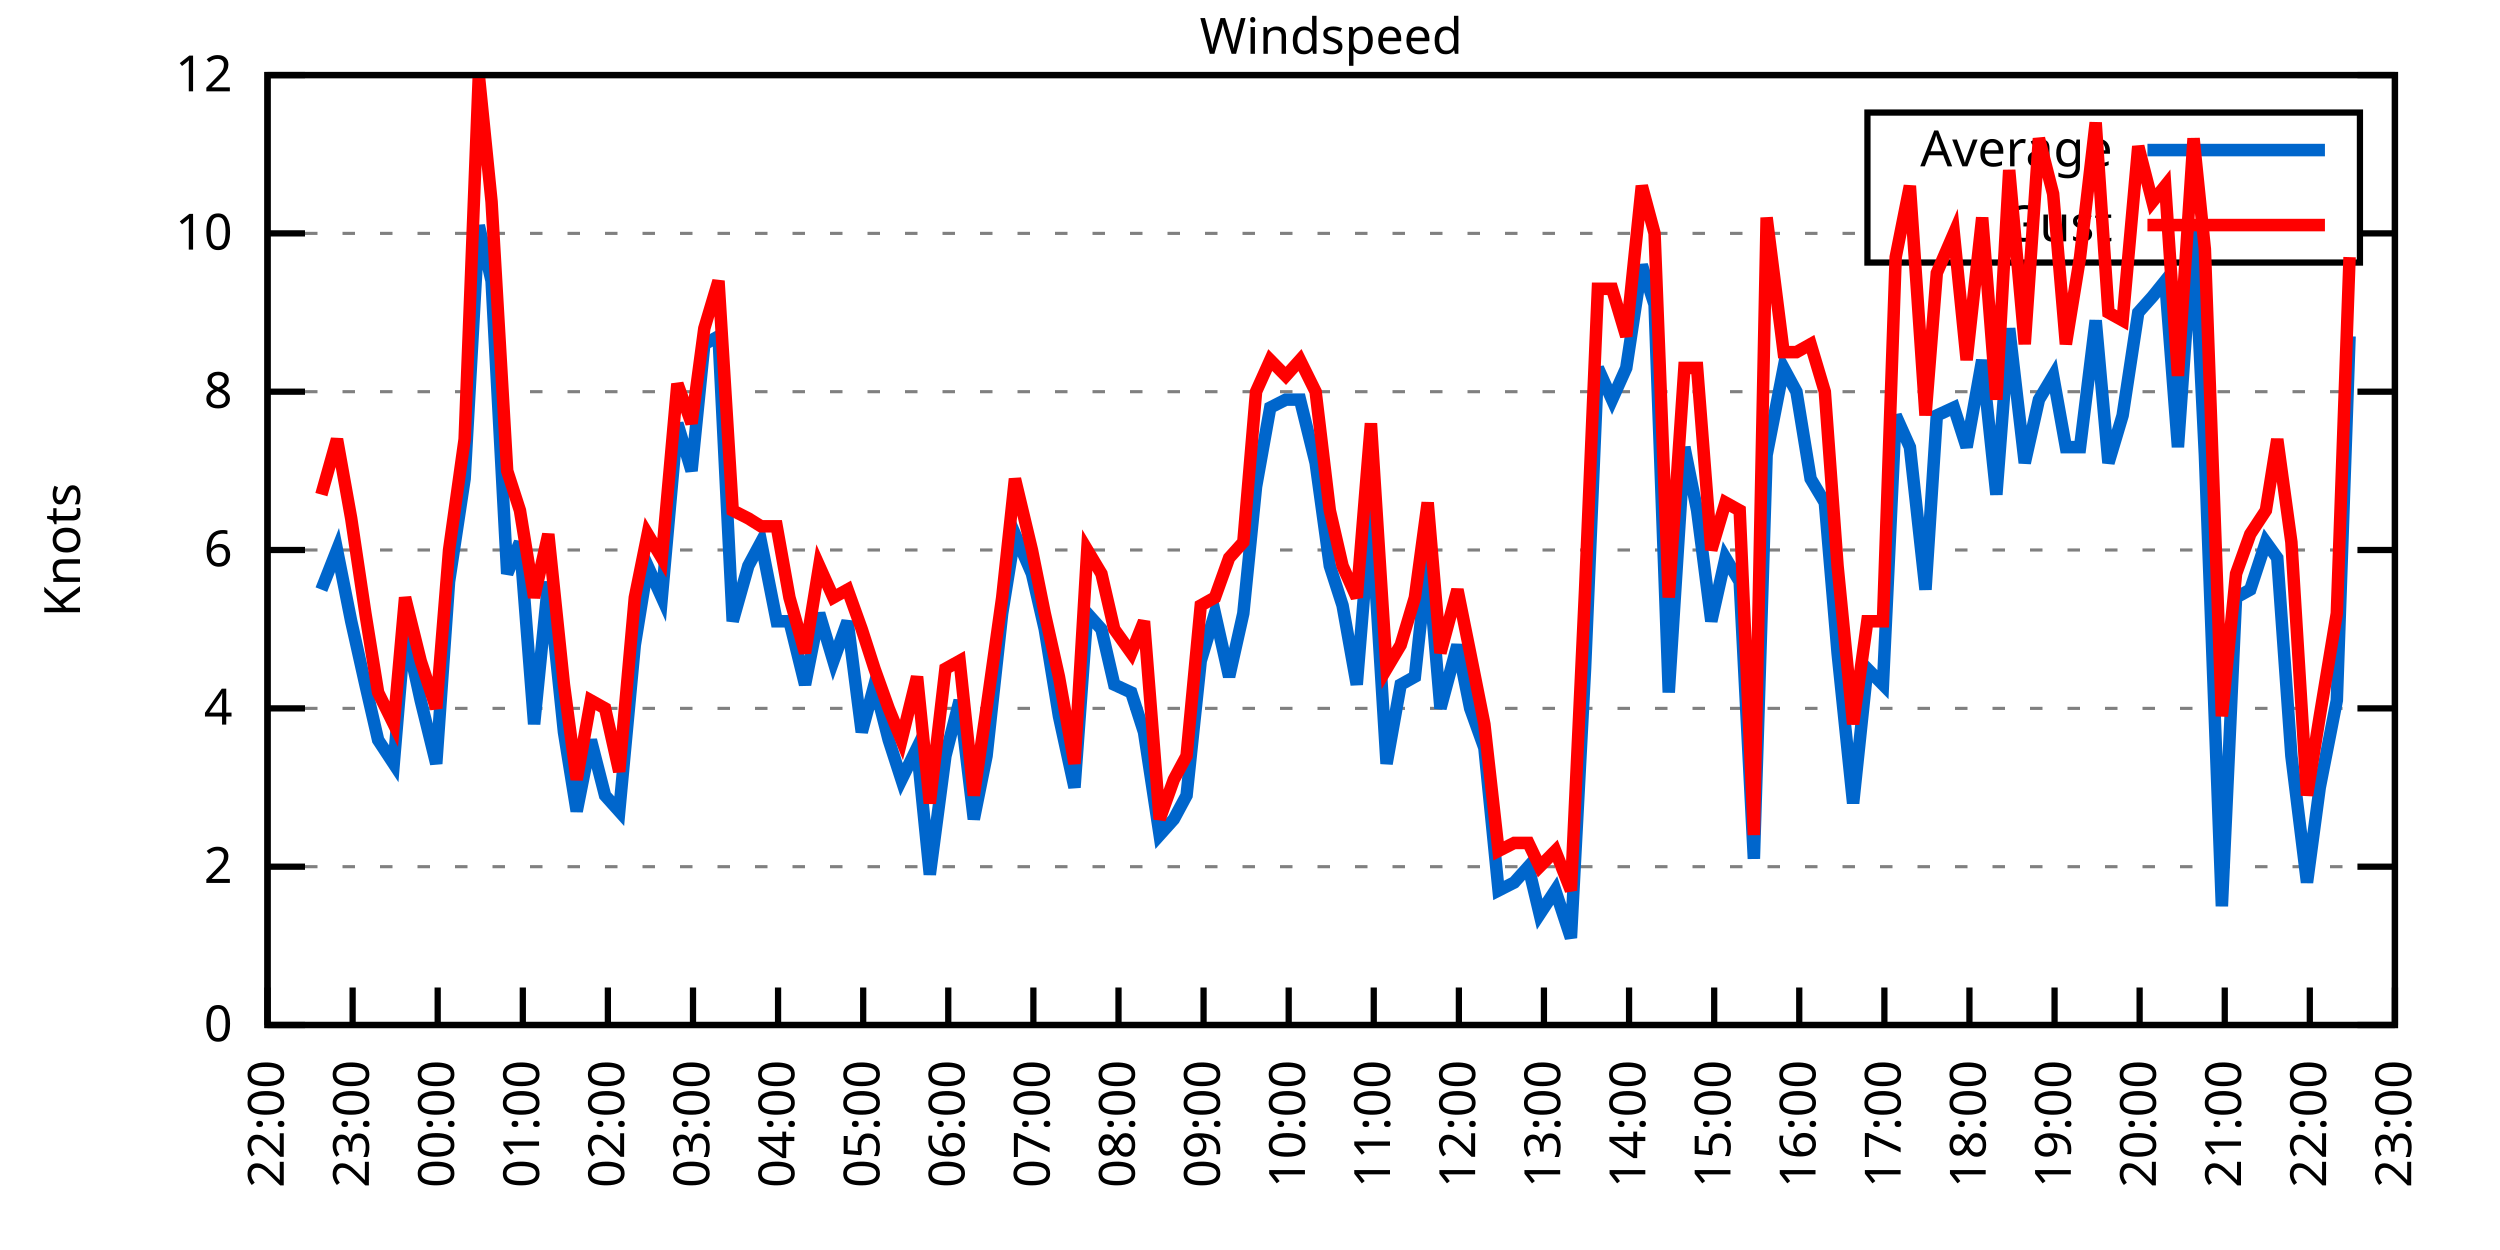
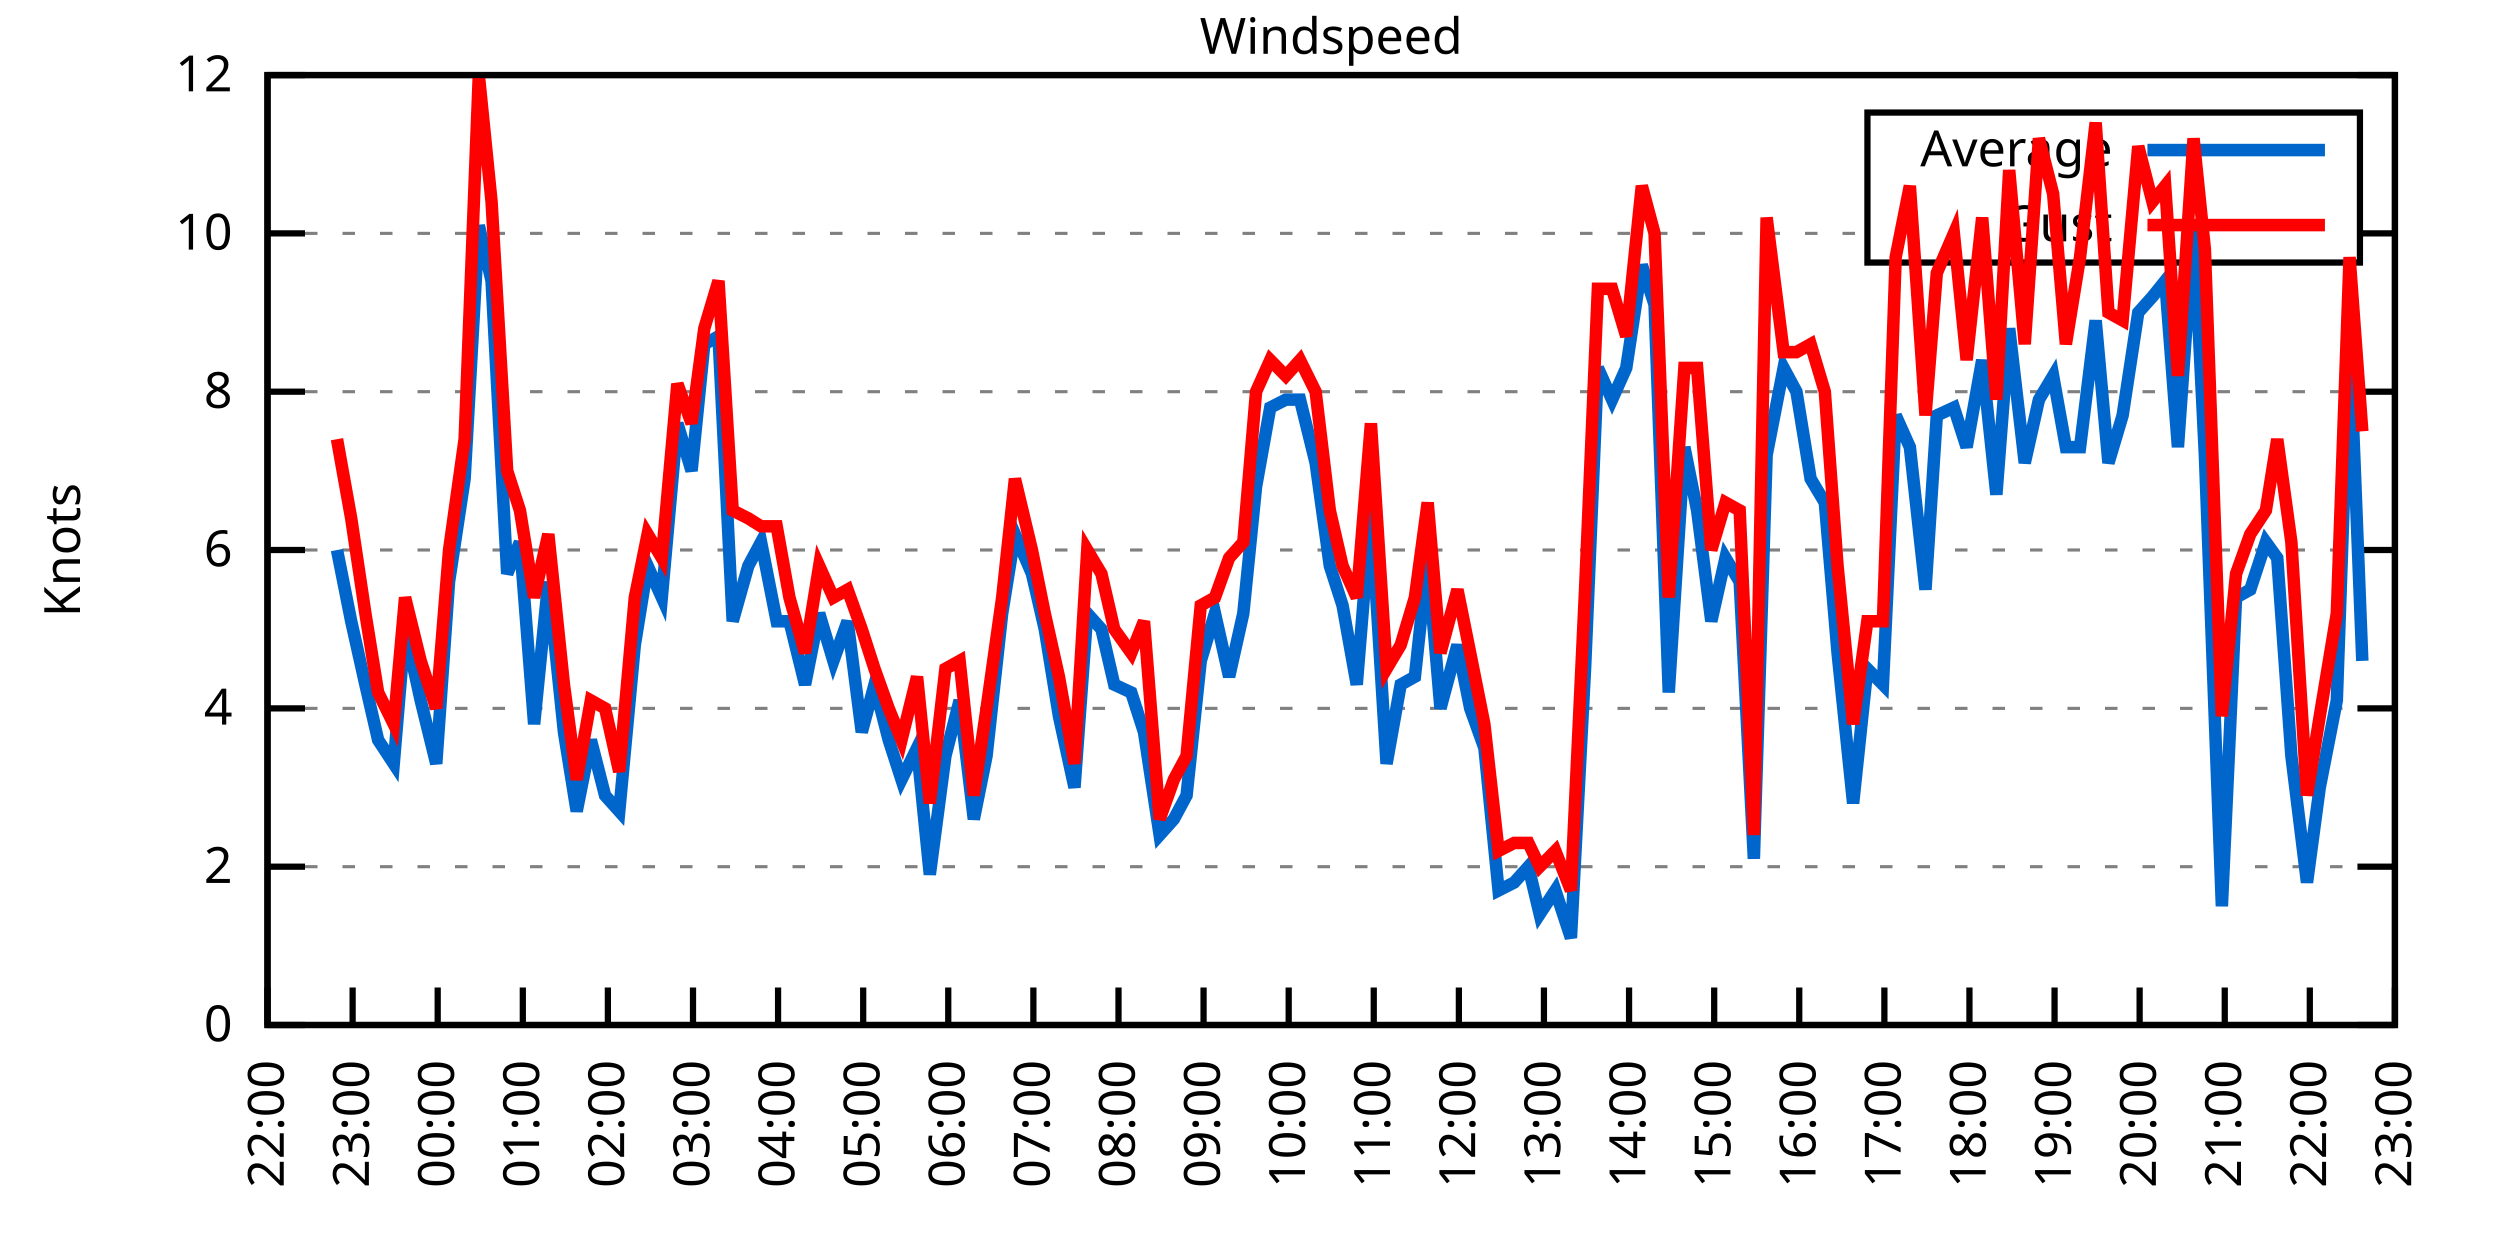
<svg xmlns="http://www.w3.org/2000/svg" xmlns:xlink="http://www.w3.org/1999/xlink" width="400" height="200" viewBox="0 0 400 200">
  <g id="gnuplot_canvas">
    <rect x="0" y="0" width="400" height="200" fill="none" />
    <defs>
      <circle id="gpDot" r="0.5" stroke-width="0.5" stroke="currentColor" />
      <path id="gpPt0" stroke-width="0.333" stroke="currentColor" d="M-1,0 h2 M0,-1 v2" />
      <path id="gpPt1" stroke-width="0.333" stroke="currentColor" d="M-1,-1 L1,1 M1,-1 L-1,1" />
      <path id="gpPt2" stroke-width="0.333" stroke="currentColor" d="M-1,0 L1,0 M0,-1 L0,1 M-1,-1 L1,1 M-1,1 L1,-1" />
      <rect id="gpPt3" stroke-width="0.333" stroke="currentColor" x="-1" y="-1" width="2" height="2" />
      <rect id="gpPt4" stroke-width="0.333" stroke="currentColor" fill="currentColor" x="-1" y="-1" width="2" height="2" />
      <circle id="gpPt5" stroke-width="0.333" stroke="currentColor" cx="0" cy="0" r="1" />
      <use xlink:href="#gpPt5" id="gpPt6" fill="currentColor" stroke="none" />
      <path id="gpPt7" stroke-width="0.333" stroke="currentColor" d="M0,-1.33 L-1.33,0.67 L1.33,0.67 z" />
      <use xlink:href="#gpPt7" id="gpPt8" fill="currentColor" stroke="none" />
      <use xlink:href="#gpPt7" id="gpPt9" stroke="currentColor" transform="rotate(180)" />
      <use xlink:href="#gpPt9" id="gpPt10" fill="currentColor" stroke="none" />
      <use xlink:href="#gpPt3" id="gpPt11" stroke="currentColor" transform="rotate(45)" />
      <use xlink:href="#gpPt11" id="gpPt12" fill="currentColor" stroke="none" />
      <path id="gpPt13" stroke-width="0.333" stroke="currentColor" d="M0,1.330 L1.265,0.411 L0.782,-1.067 L-0.782,-1.076 L-1.265,0.411 z" />
      <use xlink:href="#gpPt13" id="gpPt14" fill="currentColor" stroke="none" />
      <filter id="textbox" filterUnits="objectBoundingBox" x="0" y="0" height="1" width="1">
        <feFlood flood-color="white" flood-opacity="1" result="bgnd" />
        <feComposite in="SourceGraphic" in2="bgnd" operator="atop" />
      </filter>
      <filter id="greybox" filterUnits="objectBoundingBox" x="0" y="0" height="1" width="1">
        <feFlood flood-color="lightgrey" flood-opacity="1" result="grey" />
        <feComposite in="SourceGraphic" in2="grey" operator="atop" />
      </filter>
    </defs>
    <g fill="none" color="white" stroke="currentColor" stroke-width="1.00" stroke-linecap="butt" stroke-linejoin="miter">
</g>
    <g fill="none" color="black" stroke="currentColor" stroke-width="1.00" stroke-linecap="butt" stroke-linejoin="miter">
      <g stroke="none" shape-rendering="crispEdges">
        <polygon fill="rgb(255, 255, 255)" points="42.80,164.00 383.18,164.00 383.18,12.02 42.80,12.02 " />
      </g>
    </g>
    <g fill="none" color="black" stroke="currentColor" stroke-width="1.00" stroke-linecap="butt" stroke-linejoin="miter">
</g>
    <g fill="none" color="black" stroke="black" stroke-width="0.50" stroke-linecap="butt" stroke-linejoin="miter">
</g>
    <g fill="none" color="gray" stroke="currentColor" stroke-width="0.50" stroke-linecap="butt" stroke-linejoin="miter">
      <path stroke="gray" stroke-dasharray="2,4" class="gridline" d="M42.80,164.00 L383.19,164.00  " />
    </g>
    <g fill="none" color="gray" stroke="gray" stroke-width="1.00" stroke-linecap="butt" stroke-linejoin="miter">
</g>
    <g fill="none" color="black" stroke="currentColor" stroke-width="1.00" stroke-linecap="butt" stroke-linejoin="miter">
      <path stroke="black" d="M42.80,164.00 L48.80,164.00 M383.19,164.00 L377.19,164.00  " />
      <g transform="translate(37.20,166.60)" stroke="none" fill="black" font-family="Sans" font-size="8.00" text-anchor="end">
        <text>
          <tspan font-family="Sans"> 0</tspan>
        </text>
      </g>
    </g>
    <g fill="none" color="black" stroke="currentColor" stroke-width="1.00" stroke-linecap="butt" stroke-linejoin="miter">
</g>
    <g fill="none" color="black" stroke="black" stroke-width="0.50" stroke-linecap="butt" stroke-linejoin="miter">
</g>
    <g fill="none" color="gray" stroke="currentColor" stroke-width="0.50" stroke-linecap="butt" stroke-linejoin="miter">
      <path stroke="gray" stroke-dasharray="2,4" class="gridline" d="M42.80,138.67 L383.19,138.67  " />
    </g>
    <g fill="none" color="gray" stroke="gray" stroke-width="1.00" stroke-linecap="butt" stroke-linejoin="miter">
</g>
    <g fill="none" color="black" stroke="currentColor" stroke-width="1.00" stroke-linecap="butt" stroke-linejoin="miter">
      <path stroke="black" d="M42.80,138.67 L48.80,138.67 M383.19,138.67 L377.19,138.67  " />
      <g transform="translate(37.20,141.27)" stroke="none" fill="black" font-family="Sans" font-size="8.00" text-anchor="end">
        <text>
          <tspan font-family="Sans"> 2</tspan>
        </text>
      </g>
    </g>
    <g fill="none" color="black" stroke="currentColor" stroke-width="1.00" stroke-linecap="butt" stroke-linejoin="miter">
</g>
    <g fill="none" color="black" stroke="black" stroke-width="0.50" stroke-linecap="butt" stroke-linejoin="miter">
</g>
    <g fill="none" color="gray" stroke="currentColor" stroke-width="0.50" stroke-linecap="butt" stroke-linejoin="miter">
      <path stroke="gray" stroke-dasharray="2,4" class="gridline" d="M42.80,113.34 L383.19,113.34  " />
    </g>
    <g fill="none" color="gray" stroke="gray" stroke-width="1.00" stroke-linecap="butt" stroke-linejoin="miter">
</g>
    <g fill="none" color="black" stroke="currentColor" stroke-width="1.00" stroke-linecap="butt" stroke-linejoin="miter">
      <path stroke="black" d="M42.80,113.34 L48.80,113.34 M383.19,113.34 L377.19,113.34  " />
      <g transform="translate(37.20,115.94)" stroke="none" fill="black" font-family="Sans" font-size="8.00" text-anchor="end">
        <text>
          <tspan font-family="Sans"> 4</tspan>
        </text>
      </g>
    </g>
    <g fill="none" color="black" stroke="currentColor" stroke-width="1.00" stroke-linecap="butt" stroke-linejoin="miter">
</g>
    <g fill="none" color="black" stroke="black" stroke-width="0.50" stroke-linecap="butt" stroke-linejoin="miter">
</g>
    <g fill="none" color="gray" stroke="currentColor" stroke-width="0.50" stroke-linecap="butt" stroke-linejoin="miter">
      <path stroke="gray" stroke-dasharray="2,4" class="gridline" d="M42.80,88.00 L383.19,88.00  " />
    </g>
    <g fill="none" color="gray" stroke="gray" stroke-width="1.00" stroke-linecap="butt" stroke-linejoin="miter">
</g>
    <g fill="none" color="black" stroke="currentColor" stroke-width="1.00" stroke-linecap="butt" stroke-linejoin="miter">
      <path stroke="black" d="M42.80,88.00 L48.80,88.00 M383.19,88.00 L377.19,88.00  " />
      <g transform="translate(37.20,90.60)" stroke="none" fill="black" font-family="Sans" font-size="8.00" text-anchor="end">
        <text>
          <tspan font-family="Sans"> 6</tspan>
        </text>
      </g>
    </g>
    <g fill="none" color="black" stroke="currentColor" stroke-width="1.00" stroke-linecap="butt" stroke-linejoin="miter">
</g>
    <g fill="none" color="black" stroke="black" stroke-width="0.50" stroke-linecap="butt" stroke-linejoin="miter">
</g>
    <g fill="none" color="gray" stroke="currentColor" stroke-width="0.50" stroke-linecap="butt" stroke-linejoin="miter">
      <path stroke="gray" stroke-dasharray="2,4" class="gridline" d="M42.80,62.67 L383.19,62.67  " />
    </g>
    <g fill="none" color="gray" stroke="gray" stroke-width="1.00" stroke-linecap="butt" stroke-linejoin="miter">
</g>
    <g fill="none" color="black" stroke="currentColor" stroke-width="1.00" stroke-linecap="butt" stroke-linejoin="miter">
      <path stroke="black" d="M42.80,62.67 L48.80,62.67 M383.19,62.67 L377.19,62.67  " />
      <g transform="translate(37.20,65.27)" stroke="none" fill="black" font-family="Sans" font-size="8.00" text-anchor="end">
        <text>
          <tspan font-family="Sans"> 8</tspan>
        </text>
      </g>
    </g>
    <g fill="none" color="black" stroke="currentColor" stroke-width="1.00" stroke-linecap="butt" stroke-linejoin="miter">
</g>
    <g fill="none" color="black" stroke="black" stroke-width="0.50" stroke-linecap="butt" stroke-linejoin="miter">
</g>
    <g fill="none" color="gray" stroke="currentColor" stroke-width="0.50" stroke-linecap="butt" stroke-linejoin="miter">
      <path stroke="gray" stroke-dasharray="2,4" class="gridline" d="M42.80,37.34 L298.79,37.34 M377.59,37.34 L383.19,37.34  " />
    </g>
    <g fill="none" color="gray" stroke="gray" stroke-width="1.00" stroke-linecap="butt" stroke-linejoin="miter">
</g>
    <g fill="none" color="black" stroke="currentColor" stroke-width="1.00" stroke-linecap="butt" stroke-linejoin="miter">
      <path stroke="black" d="M42.80,37.34 L48.80,37.34 M383.19,37.34 L377.19,37.34  " />
      <g transform="translate(37.20,39.94)" stroke="none" fill="black" font-family="Sans" font-size="8.00" text-anchor="end">
        <text>
          <tspan font-family="Sans"> 10</tspan>
        </text>
      </g>
    </g>
    <g fill="none" color="black" stroke="currentColor" stroke-width="1.00" stroke-linecap="butt" stroke-linejoin="miter">
</g>
    <g fill="none" color="black" stroke="black" stroke-width="0.50" stroke-linecap="butt" stroke-linejoin="miter">
</g>
    <g fill="none" color="gray" stroke="currentColor" stroke-width="0.50" stroke-linecap="butt" stroke-linejoin="miter">
      <path stroke="gray" stroke-dasharray="2,4" class="gridline" d="M42.80,12.01 L383.19,12.01  " />
    </g>
    <g fill="none" color="gray" stroke="gray" stroke-width="1.00" stroke-linecap="butt" stroke-linejoin="miter">
</g>
    <g fill="none" color="black" stroke="currentColor" stroke-width="1.00" stroke-linecap="butt" stroke-linejoin="miter">
      <path stroke="black" d="M42.80,12.01 L48.80,12.01 M383.19,12.01 L377.19,12.01  " />
      <g transform="translate(37.20,14.61)" stroke="none" fill="black" font-family="Sans" font-size="8.00" text-anchor="end">
        <text>
          <tspan font-family="Sans"> 12</tspan>
        </text>
      </g>
    </g>
    <g fill="none" color="black" stroke="currentColor" stroke-width="1.00" stroke-linecap="butt" stroke-linejoin="miter">
      <path stroke="black" d="M42.80,164.00 L42.80,158.00  " />
      <g transform="translate(45.40,169.60) rotate(270.00)" stroke="none" fill="black" font-family="Sans" font-size="8.00" text-anchor="end">
        <text>
          <tspan font-family="Sans">22:00</tspan>
        </text>
      </g>
    </g>
    <g fill="none" color="black" stroke="currentColor" stroke-width="1.00" stroke-linecap="butt" stroke-linejoin="miter">
      <path stroke="black" d="M56.42,164.00 L56.42,158.00  " />
      <g transform="translate(59.02,169.60) rotate(270.00)" stroke="none" fill="black" font-family="Sans" font-size="8.00" text-anchor="end">
        <text>
          <tspan font-family="Sans">23:00</tspan>
        </text>
      </g>
    </g>
    <g fill="none" color="black" stroke="currentColor" stroke-width="1.00" stroke-linecap="butt" stroke-linejoin="miter">
      <path stroke="black" d="M70.03,164.00 L70.03,158.00  " />
      <g transform="translate(72.63,169.60) rotate(270.00)" stroke="none" fill="black" font-family="Sans" font-size="8.00" text-anchor="end">
        <text>
          <tspan font-family="Sans">00:00</tspan>
        </text>
      </g>
    </g>
    <g fill="none" color="black" stroke="currentColor" stroke-width="1.00" stroke-linecap="butt" stroke-linejoin="miter">
      <path stroke="black" d="M83.65,164.00 L83.65,158.00  " />
      <g transform="translate(86.25,169.60) rotate(270.00)" stroke="none" fill="black" font-family="Sans" font-size="8.00" text-anchor="end">
        <text>
          <tspan font-family="Sans">01:00</tspan>
        </text>
      </g>
    </g>
    <g fill="none" color="black" stroke="currentColor" stroke-width="1.00" stroke-linecap="butt" stroke-linejoin="miter">
      <path stroke="black" d="M97.26,164.00 L97.26,158.00  " />
      <g transform="translate(99.86,169.60) rotate(270.00)" stroke="none" fill="black" font-family="Sans" font-size="8.00" text-anchor="end">
        <text>
          <tspan font-family="Sans">02:00</tspan>
        </text>
      </g>
    </g>
    <g fill="none" color="black" stroke="currentColor" stroke-width="1.00" stroke-linecap="butt" stroke-linejoin="miter">
      <path stroke="black" d="M110.88,164.00 L110.88,158.00  " />
      <g transform="translate(113.48,169.60) rotate(270.00)" stroke="none" fill="black" font-family="Sans" font-size="8.00" text-anchor="end">
        <text>
          <tspan font-family="Sans">03:00</tspan>
        </text>
      </g>
    </g>
    <g fill="none" color="black" stroke="currentColor" stroke-width="1.00" stroke-linecap="butt" stroke-linejoin="miter">
      <path stroke="black" d="M124.49,164.00 L124.49,158.00  " />
      <g transform="translate(127.09,169.60) rotate(270.00)" stroke="none" fill="black" font-family="Sans" font-size="8.00" text-anchor="end">
        <text>
          <tspan font-family="Sans">04:00</tspan>
        </text>
      </g>
    </g>
    <g fill="none" color="black" stroke="currentColor" stroke-width="1.00" stroke-linecap="butt" stroke-linejoin="miter">
      <path stroke="black" d="M138.11,164.00 L138.11,158.00  " />
      <g transform="translate(140.71,169.60) rotate(270.00)" stroke="none" fill="black" font-family="Sans" font-size="8.00" text-anchor="end">
        <text>
          <tspan font-family="Sans">05:00</tspan>
        </text>
      </g>
    </g>
    <g fill="none" color="black" stroke="currentColor" stroke-width="1.00" stroke-linecap="butt" stroke-linejoin="miter">
      <path stroke="black" d="M151.72,164.00 L151.72,158.00  " />
      <g transform="translate(154.32,169.60) rotate(270.00)" stroke="none" fill="black" font-family="Sans" font-size="8.00" text-anchor="end">
        <text>
          <tspan font-family="Sans">06:00</tspan>
        </text>
      </g>
    </g>
    <g fill="none" color="black" stroke="currentColor" stroke-width="1.00" stroke-linecap="butt" stroke-linejoin="miter">
      <path stroke="black" d="M165.34,164.00 L165.34,158.00  " />
      <g transform="translate(167.94,169.60) rotate(270.00)" stroke="none" fill="black" font-family="Sans" font-size="8.00" text-anchor="end">
        <text>
          <tspan font-family="Sans">07:00</tspan>
        </text>
      </g>
    </g>
    <g fill="none" color="black" stroke="currentColor" stroke-width="1.00" stroke-linecap="butt" stroke-linejoin="miter">
      <path stroke="black" d="M178.96,164.00 L178.96,158.00  " />
      <g transform="translate(181.56,169.60) rotate(270.00)" stroke="none" fill="black" font-family="Sans" font-size="8.00" text-anchor="end">
        <text>
          <tspan font-family="Sans">08:00</tspan>
        </text>
      </g>
    </g>
    <g fill="none" color="black" stroke="currentColor" stroke-width="1.00" stroke-linecap="butt" stroke-linejoin="miter">
      <path stroke="black" d="M192.57,164.00 L192.57,158.00  " />
      <g transform="translate(195.17,169.60) rotate(270.00)" stroke="none" fill="black" font-family="Sans" font-size="8.00" text-anchor="end">
        <text>
          <tspan font-family="Sans">09:00</tspan>
        </text>
      </g>
    </g>
    <g fill="none" color="black" stroke="currentColor" stroke-width="1.00" stroke-linecap="butt" stroke-linejoin="miter">
      <path stroke="black" d="M206.19,164.00 L206.19,158.00  " />
      <g transform="translate(208.79,169.60) rotate(270.00)" stroke="none" fill="black" font-family="Sans" font-size="8.00" text-anchor="end">
        <text>
          <tspan font-family="Sans">10:00</tspan>
        </text>
      </g>
    </g>
    <g fill="none" color="black" stroke="currentColor" stroke-width="1.00" stroke-linecap="butt" stroke-linejoin="miter">
      <path stroke="black" d="M219.80,164.00 L219.80,158.00  " />
      <g transform="translate(222.40,169.60) rotate(270.00)" stroke="none" fill="black" font-family="Sans" font-size="8.00" text-anchor="end">
        <text>
          <tspan font-family="Sans">11:00</tspan>
        </text>
      </g>
    </g>
    <g fill="none" color="black" stroke="currentColor" stroke-width="1.00" stroke-linecap="butt" stroke-linejoin="miter">
      <path stroke="black" d="M233.42,164.00 L233.42,158.00  " />
      <g transform="translate(236.02,169.60) rotate(270.00)" stroke="none" fill="black" font-family="Sans" font-size="8.00" text-anchor="end">
        <text>
          <tspan font-family="Sans">12:00</tspan>
        </text>
      </g>
    </g>
    <g fill="none" color="black" stroke="currentColor" stroke-width="1.00" stroke-linecap="butt" stroke-linejoin="miter">
      <path stroke="black" d="M247.03,164.00 L247.03,158.00  " />
      <g transform="translate(249.63,169.60) rotate(270.00)" stroke="none" fill="black" font-family="Sans" font-size="8.00" text-anchor="end">
        <text>
          <tspan font-family="Sans">13:00</tspan>
        </text>
      </g>
    </g>
    <g fill="none" color="black" stroke="currentColor" stroke-width="1.00" stroke-linecap="butt" stroke-linejoin="miter">
      <path stroke="black" d="M260.65,164.00 L260.65,158.00  " />
      <g transform="translate(263.25,169.60) rotate(270.00)" stroke="none" fill="black" font-family="Sans" font-size="8.00" text-anchor="end">
        <text>
          <tspan font-family="Sans">14:00</tspan>
        </text>
      </g>
    </g>
    <g fill="none" color="black" stroke="currentColor" stroke-width="1.00" stroke-linecap="butt" stroke-linejoin="miter">
      <path stroke="black" d="M274.27,164.00 L274.27,158.00  " />
      <g transform="translate(276.87,169.60) rotate(270.00)" stroke="none" fill="black" font-family="Sans" font-size="8.00" text-anchor="end">
        <text>
          <tspan font-family="Sans">15:00</tspan>
        </text>
      </g>
    </g>
    <g fill="none" color="black" stroke="currentColor" stroke-width="1.00" stroke-linecap="butt" stroke-linejoin="miter">
      <path stroke="black" d="M287.88,164.00 L287.88,158.00  " />
      <g transform="translate(290.48,169.60) rotate(270.00)" stroke="none" fill="black" font-family="Sans" font-size="8.00" text-anchor="end">
        <text>
          <tspan font-family="Sans">16:00</tspan>
        </text>
      </g>
    </g>
    <g fill="none" color="black" stroke="currentColor" stroke-width="1.00" stroke-linecap="butt" stroke-linejoin="miter">
      <path stroke="black" d="M301.50,164.00 L301.50,158.00  " />
      <g transform="translate(304.10,169.60) rotate(270.00)" stroke="none" fill="black" font-family="Sans" font-size="8.00" text-anchor="end">
        <text>
          <tspan font-family="Sans">17:00</tspan>
        </text>
      </g>
    </g>
    <g fill="none" color="black" stroke="currentColor" stroke-width="1.00" stroke-linecap="butt" stroke-linejoin="miter">
      <path stroke="black" d="M315.11,164.00 L315.11,158.00  " />
      <g transform="translate(317.71,169.60) rotate(270.00)" stroke="none" fill="black" font-family="Sans" font-size="8.00" text-anchor="end">
        <text>
          <tspan font-family="Sans">18:00</tspan>
        </text>
      </g>
    </g>
    <g fill="none" color="black" stroke="currentColor" stroke-width="1.00" stroke-linecap="butt" stroke-linejoin="miter">
      <path stroke="black" d="M328.73,164.00 L328.73,158.00  " />
      <g transform="translate(331.33,169.60) rotate(270.00)" stroke="none" fill="black" font-family="Sans" font-size="8.00" text-anchor="end">
        <text>
          <tspan font-family="Sans">19:00</tspan>
        </text>
      </g>
    </g>
    <g fill="none" color="black" stroke="currentColor" stroke-width="1.00" stroke-linecap="butt" stroke-linejoin="miter">
      <path stroke="black" d="M342.34,164.00 L342.34,158.00  " />
      <g transform="translate(344.94,169.60) rotate(270.00)" stroke="none" fill="black" font-family="Sans" font-size="8.00" text-anchor="end">
        <text>
          <tspan font-family="Sans">20:00</tspan>
        </text>
      </g>
    </g>
    <g fill="none" color="black" stroke="currentColor" stroke-width="1.00" stroke-linecap="butt" stroke-linejoin="miter">
      <path stroke="black" d="M355.96,164.00 L355.96,158.00  " />
      <g transform="translate(358.56,169.60) rotate(270.00)" stroke="none" fill="black" font-family="Sans" font-size="8.00" text-anchor="end">
        <text>
          <tspan font-family="Sans">21:00</tspan>
        </text>
      </g>
    </g>
    <g fill="none" color="black" stroke="currentColor" stroke-width="1.00" stroke-linecap="butt" stroke-linejoin="miter">
      <path stroke="black" d="M369.57,164.00 L369.57,158.00  " />
      <g transform="translate(372.17,169.60) rotate(270.00)" stroke="none" fill="black" font-family="Sans" font-size="8.00" text-anchor="end">
        <text>
          <tspan font-family="Sans">22:00</tspan>
        </text>
      </g>
    </g>
    <g fill="none" color="black" stroke="currentColor" stroke-width="1.00" stroke-linecap="butt" stroke-linejoin="miter">
      <path stroke="black" d="M383.19,164.00 L383.19,158.00  " />
      <g transform="translate(385.79,169.60) rotate(270.00)" stroke="none" fill="black" font-family="Sans" font-size="8.00" text-anchor="end">
        <text>
          <tspan font-family="Sans">23:00</tspan>
        </text>
      </g>
    </g>
    <g fill="none" color="black" stroke="currentColor" stroke-width="1.00" stroke-linecap="butt" stroke-linejoin="miter">
</g>
    <g fill="none" color="black" stroke="currentColor" stroke-width="1.00" stroke-linecap="butt" stroke-linejoin="miter">
      <path stroke="black" d="M42.80,12.01 L42.80,164.00 L383.19,164.00 L383.19,12.01 L42.80,12.01 Z  " />
    </g>
    <g fill="none" color="black" stroke="currentColor" stroke-width="1.00" stroke-linecap="butt" stroke-linejoin="miter">
</g>
    <g fill="none" color="black" stroke="currentColor" stroke-width="1.00" stroke-linecap="butt" stroke-linejoin="miter">
      <path stroke="black" d="M298.79,42.01 L298.79,18.01 L377.59,18.01 L377.59,42.01 L298.79,42.01 Z  " />
    </g>
    <g id="Windspeed_plot_1">
      <g fill="none" color="white" stroke="black" stroke-width="2.00" stroke-linecap="butt" stroke-linejoin="miter">
</g>
      <g fill="none" color="black" stroke="currentColor" stroke-width="2.00" stroke-linecap="butt" stroke-linejoin="miter">
        <g transform="translate(337.99,26.61)" stroke="none" fill="black" font-family="Sans" font-size="8.00" text-anchor="end">
          <text>
            <tspan font-family="Sans">Average</tspan>
          </text>
        </g>
      </g>
      <g fill="none" color="black" stroke="currentColor" stroke-width="2.00" stroke-linecap="butt" stroke-linejoin="miter">
-         <path stroke="rgb(  0, 102, 204)" d="M343.59,24.01 L371.99,24.01 M51.42,94.34 L53.92,88.00 L56.19,99.40 L58.46,109.54 L60.50,118.40 L63.00,122.20   L64.81,100.67 L67.31,112.07 L69.80,122.20 L71.85,93.07 L74.34,76.61 L76.61,36.08 L78.65,44.94 L81.15,91.80   L83.19,86.74 L85.46,115.87 L87.73,93.07 L90.23,117.14 L92.27,129.80 L94.54,118.40 L96.81,127.27 L99.08,129.80   L101.57,103.20 L103.62,90.54 L105.89,95.60 L108.38,67.74 L110.65,75.34 L112.69,55.07 L114.96,53.81 L117.23,99.40   L119.73,90.54 L121.77,86.74 L124.27,99.40 L126.31,99.40 L128.81,109.54 L131.07,98.14 L133.34,105.74 L135.61,99.40   L137.88,117.14 L139.92,109.54 L142.19,118.40 L144.24,124.74 L146.73,119.67 L148.77,139.93 L151.27,120.94 L153.54,112.07   L155.81,131.07 L157.85,120.94 L160.35,98.14 L162.39,85.47 L165.11,91.80 L167.16,100.67 L169.43,114.60 L171.92,126.00   L173.96,98.14 L176.23,100.67 L178.28,109.54 L181.00,110.80 L183.04,117.14 L185.54,133.60 L187.81,131.07 L189.85,127.27   L192.12,105.74 L194.39,98.14 L196.66,108.27 L198.93,98.14 L200.97,77.87 L203.24,65.21 L205.73,63.94 L208.00,63.94   L210.50,74.07 L212.77,90.54 L214.81,96.87 L217.08,109.54 L219.35,81.67 L221.85,122.20 L224.11,109.54 L226.38,108.27   L228.43,89.27 L230.47,113.34 L233.19,103.20 L235.23,113.34 L237.50,119.67 L239.77,142.47 L242.27,141.20 L244.54,138.67   L246.35,146.27 L248.85,142.47 L251.35,150.07 L253.61,107.00 L255.66,58.87 L257.93,63.94 L260.20,58.87 L262.69,42.41   L264.73,48.74 L267.00,110.80 L269.50,71.54 L271.54,81.67 L273.81,99.40 L276.08,89.27 L278.35,93.07 L280.62,137.40   L282.66,72.81 L285.38,58.87 L287.43,62.67 L289.70,76.61 L291.97,80.41 L294.01,104.47 L296.50,128.54 L298.77,107.00   L301.27,109.54 L303.31,66.47 L305.58,71.54 L308.08,94.34 L309.89,66.47 L312.62,65.21 L314.66,71.54 L317.15,57.61   L319.42,79.14 L321.47,52.54 L323.96,74.07 L326.23,63.94 L328.50,60.14 L330.54,71.54 L332.81,71.54 L335.31,51.27   L337.35,74.07 L339.62,66.47 L342.12,50.01 L344.39,47.47 L346.43,44.94 L348.47,71.54 L350.97,36.08 L352.78,72.81   L355.50,145.00 L357.77,95.60 L360.04,94.34 L362.54,86.74 L364.36,89.27 L366.62,120.94 L369.12,141.20 L371.16,126.00   L373.89,112.07 L375.93,53.81  " />
+         <path stroke="rgb(  0, 102, 204)" d="M343.59,24.01 L371.99,24.01 M53.92,88.00 L56.19,99.40 L58.46,109.54 L60.50,118.40 L63.00,122.20 L64.81,100.67   L67.31,112.07 L69.80,122.20 L71.85,93.07 L74.34,76.61 L76.61,36.08 L78.65,44.94 L81.15,91.80 L83.19,86.74   L85.46,115.87 L87.73,93.07 L90.23,117.14 L92.27,129.80 L94.54,118.40 L96.81,127.27 L99.08,129.80 L101.57,103.20   L103.62,90.54 L105.89,95.60 L108.38,67.74 L110.65,75.34 L112.69,55.07 L114.96,53.81 L117.23,99.40 L119.73,90.54   L121.77,86.74 L124.27,99.40 L126.31,99.40 L128.81,109.54 L131.07,98.14 L133.34,105.74 L135.61,99.40 L137.88,117.14   L139.92,109.54 L142.19,118.40 L144.24,124.74 L146.73,119.67 L148.77,139.93 L151.27,120.94 L153.54,112.07 L155.81,131.07   L157.85,120.94 L160.35,98.14 L162.39,85.47 L165.11,91.80 L167.16,100.67 L169.43,114.60 L171.92,126.00 L173.96,98.14   L176.23,100.67 L178.28,109.54 L181.00,110.80 L183.04,117.14 L185.54,133.60 L187.81,131.07 L189.85,127.27 L192.12,105.74   L194.39,98.14 L196.66,108.27 L198.93,98.14 L200.97,77.87 L203.24,65.21 L205.73,63.94 L208.00,63.94 L210.50,74.07   L212.77,90.54 L214.81,96.87 L217.08,109.54 L219.35,81.67 L221.85,122.20 L224.11,109.54 L226.38,108.27 L228.43,89.27   L230.47,113.34 L233.19,103.20 L235.23,113.34 L237.50,119.67 L239.77,142.47 L242.27,141.20 L244.54,138.67 L246.35,146.27   L248.85,142.47 L251.35,150.07 L253.61,107.00 L255.66,58.87 L257.93,63.94 L260.20,58.87 L262.69,42.41 L264.73,48.74   L267.00,110.80 L269.50,71.54 L271.54,81.67 L273.81,99.40 L276.08,89.27 L278.35,93.07 L280.62,137.40 L282.66,72.81   L285.38,58.87 L287.43,62.67 L289.70,76.61 L291.97,80.41 L294.01,104.47 L296.50,128.54 L298.77,107.00 L301.27,109.54   L303.31,66.47 L305.58,71.54 L308.08,94.34 L309.89,66.47 L312.62,65.21 L314.66,71.54 L317.15,57.61 L319.42,79.14   L321.47,52.54 L323.96,74.07 L326.23,63.94 L328.50,60.14 L330.54,71.54 L332.81,71.54 L335.31,51.27 L337.35,74.07   L339.62,66.47 L342.12,50.01 L344.39,47.47 L346.43,44.94 L348.47,71.54 L350.97,36.08 L352.78,72.81 L355.50,145.00   L357.77,95.60 L360.04,94.34 L362.54,86.74 L364.36,89.27 L366.62,120.94 L369.12,141.20 L371.16,126.00 L373.89,112.07   L375.93,53.81 L377.97,105.74  " />
      </g>
    </g>
    <g id="Windspeed_plot_2">
      <g fill="none" color="black" stroke="currentColor" stroke-width="2.00" stroke-linecap="butt" stroke-linejoin="miter">
        <g transform="translate(337.99,38.61)" stroke="none" fill="black" font-family="Sans" font-size="8.00" text-anchor="end">
          <text>
            <tspan font-family="Sans">Gust</tspan>
          </text>
        </g>
      </g>
      <g fill="none" color="black" stroke="currentColor" stroke-width="2.00" stroke-linecap="butt" stroke-linejoin="miter">
-         <path stroke="rgb(255,   0,   0)" d="M343.59,36.01 L371.99,36.01 M51.42,79.14 L53.92,70.27 L56.19,82.94 L58.46,98.14 L60.50,110.80 L63.00,115.87   L64.81,95.60 L67.31,105.74 L69.80,113.34 L71.85,88.00 L74.34,70.27 L76.61,12.01 L78.65,32.28 L81.15,75.34   L83.19,81.67 L85.46,95.60 L87.73,85.47 L90.23,109.54 L92.27,124.74 L94.54,112.07 L96.81,113.34 L99.08,123.47   L101.57,95.60 L103.62,85.47 L105.89,89.27 L108.38,61.41 L110.65,67.74 L112.69,52.54 L114.96,44.94 L117.23,81.67   L119.73,82.94 L121.77,84.21 L124.27,84.21 L126.31,95.60 L128.81,104.47 L131.07,90.54 L133.34,95.60 L135.61,94.34   L137.88,100.67 L139.92,107.00 L142.19,113.34 L144.24,118.40 L146.73,108.27 L148.77,128.54 L151.27,107.00 L153.54,105.74   L155.81,127.27 L157.85,113.34 L160.35,95.60 L162.39,76.61 L165.11,88.00 L167.16,98.14 L169.43,108.27 L171.92,122.20   L173.96,88.00 L176.23,91.80 L178.28,100.67 L181.00,104.47 L183.04,99.40 L185.54,131.07 L187.81,124.74 L189.85,120.94   L192.12,96.87 L194.39,95.60 L196.66,89.27 L198.93,86.74 L200.97,62.67 L203.24,57.61 L205.73,60.14 L208.00,57.61   L210.50,62.67 L212.77,81.67 L214.81,90.54 L217.08,95.60 L219.35,67.74 L221.85,107.00 L224.11,103.20 L226.38,95.60   L228.43,80.41 L230.47,104.47 L233.19,94.34 L235.23,104.47 L237.50,115.87 L239.77,136.14 L242.27,134.87 L244.54,134.87   L246.35,138.67 L248.85,136.14 L251.35,142.47 L253.61,94.34 L255.66,46.21 L257.93,46.21 L260.20,53.81 L262.69,29.74   L264.73,37.34 L267.00,95.60 L269.50,58.87 L271.54,58.87 L273.81,88.00 L276.08,80.41 L278.35,81.67 L280.62,133.60   L282.66,34.81 L285.38,56.34 L287.43,56.34 L289.70,55.07 L291.97,62.67 L294.01,90.54 L296.50,115.87 L298.77,99.40   L301.27,99.40 L303.31,41.14 L305.58,29.74 L308.08,66.47 L309.89,43.67 L312.62,37.34 L314.66,57.61 L317.15,34.81   L319.42,63.94 L321.47,27.21 L323.96,55.07 L326.23,22.14 L328.50,31.01 L330.54,55.07 L332.81,41.14 L335.31,19.61   L337.35,50.01 L339.62,51.27 L342.12,23.41 L344.39,32.28 L346.43,29.74 L348.47,60.14 L350.97,22.14 L352.78,39.87   L355.50,114.60 L357.77,91.80 L360.04,85.47 L362.54,81.67 L364.36,70.27 L366.62,86.74 L369.12,127.27 L371.16,114.60   L373.89,98.14 L375.93,41.14  " />
+         <path stroke="rgb(255,   0,   0)" d="M343.59,36.01 L371.99,36.01 M53.92,70.27 L56.19,82.94 L58.46,98.14 L60.50,110.80 L63.00,115.87 L64.81,95.60   L67.31,105.74 L69.80,113.34 L71.85,88.00 L74.34,70.27 L76.61,12.01 L78.65,32.28 L81.15,75.34 L83.19,81.67   L85.46,95.60 L87.73,85.47 L90.23,109.54 L92.27,124.74 L94.54,112.07 L96.81,113.34 L99.08,123.47 L101.57,95.60   L103.62,85.47 L105.89,89.27 L108.38,61.41 L110.65,67.74 L112.69,52.54 L114.96,44.94 L117.23,81.67 L119.73,82.94   L121.77,84.21 L124.27,84.21 L126.31,95.60 L128.81,104.47 L131.07,90.54 L133.34,95.60 L135.61,94.34 L137.88,100.67   L139.92,107.00 L142.19,113.34 L144.24,118.40 L146.73,108.27 L148.77,128.54 L151.27,107.00 L153.54,105.74 L155.81,127.27   L157.85,113.34 L160.35,95.60 L162.39,76.61 L165.11,88.00 L167.16,98.14 L169.43,108.27 L171.92,122.20 L173.96,88.00   L176.23,91.80 L178.28,100.67 L181.00,104.47 L183.04,99.40 L185.54,131.07 L187.81,124.74 L189.85,120.94 L192.12,96.87   L194.39,95.60 L196.66,89.27 L198.93,86.74 L200.97,62.67 L203.24,57.61 L205.73,60.14 L208.00,57.61 L210.50,62.67   L212.77,81.67 L214.81,90.54 L217.08,95.60 L219.35,67.74 L221.85,107.00 L224.11,103.20 L226.38,95.60 L228.43,80.41   L230.47,104.47 L233.19,94.34 L235.23,104.47 L237.50,115.87 L239.77,136.14 L242.27,134.87 L244.54,134.87 L246.35,138.67   L248.85,136.14 L251.35,142.47 L253.61,94.34 L255.66,46.21 L257.93,46.21 L260.20,53.81 L262.69,29.74 L264.73,37.34   L267.00,95.60 L269.50,58.87 L271.54,58.87 L273.81,88.00 L276.08,80.41 L278.35,81.67 L280.62,133.60 L282.66,34.81   L285.38,56.34 L287.43,56.34 L289.70,55.07 L291.97,62.67 L294.01,90.54 L296.50,115.87 L298.77,99.40 L301.27,99.40   L303.31,41.14 L305.58,29.74 L308.08,66.47 L309.89,43.67 L312.62,37.34 L314.66,57.61 L317.15,34.81 L319.42,63.94   L321.47,27.21 L323.96,55.07 L326.23,22.14 L328.50,31.01 L330.54,55.07 L332.81,41.14 L335.31,19.61 L337.35,50.01   L339.62,51.27 L342.12,23.41 L344.39,32.28 L346.43,29.74 L348.47,60.14 L350.97,22.14 L352.78,39.87 L355.50,114.60   L357.77,91.80 L360.04,85.47 L362.54,81.67 L364.36,70.27 L366.62,86.74 L369.12,127.27 L371.16,114.60 L373.89,98.14   L375.93,41.14 L377.97,69.01  " />
      </g>
    </g>
    <g fill="none" color="black" stroke="currentColor" stroke-width="2.00" stroke-linecap="butt" stroke-linejoin="miter">
</g>
    <g fill="none" color="black" stroke="black" stroke-width="1.00" stroke-linecap="butt" stroke-linejoin="miter">
</g>
    <g fill="none" color="black" stroke="currentColor" stroke-width="1.00" stroke-linecap="butt" stroke-linejoin="miter">
      <path stroke="black" d="M42.80,12.01 L42.80,164.00 L383.19,164.00 L383.19,12.01 L42.80,12.01 Z  " />
      <g transform="translate(12.80,88.01) rotate(270.00)" stroke="none" fill="black" font-family="Sans" font-size="8.00" text-anchor="middle">
        <text>
          <tspan font-family="Sans">Knots</tspan>
        </text>
      </g>
    </g>
    <g fill="none" color="black" stroke="currentColor" stroke-width="1.00" stroke-linecap="butt" stroke-linejoin="miter">
</g>
    <g fill="none" color="black" stroke="currentColor" stroke-width="1.00" stroke-linecap="butt" stroke-linejoin="miter">
      <g transform="translate(212.99,8.61)" stroke="none" fill="black" font-family="Sans" font-size="8.00" text-anchor="middle">
        <text>
          <tspan font-family="Sans">Windspeed</tspan>
        </text>
      </g>
    </g>
    <g fill="none" color="black" stroke="currentColor" stroke-width="1.00" stroke-linecap="butt" stroke-linejoin="miter">
</g>
  </g>
</svg>
